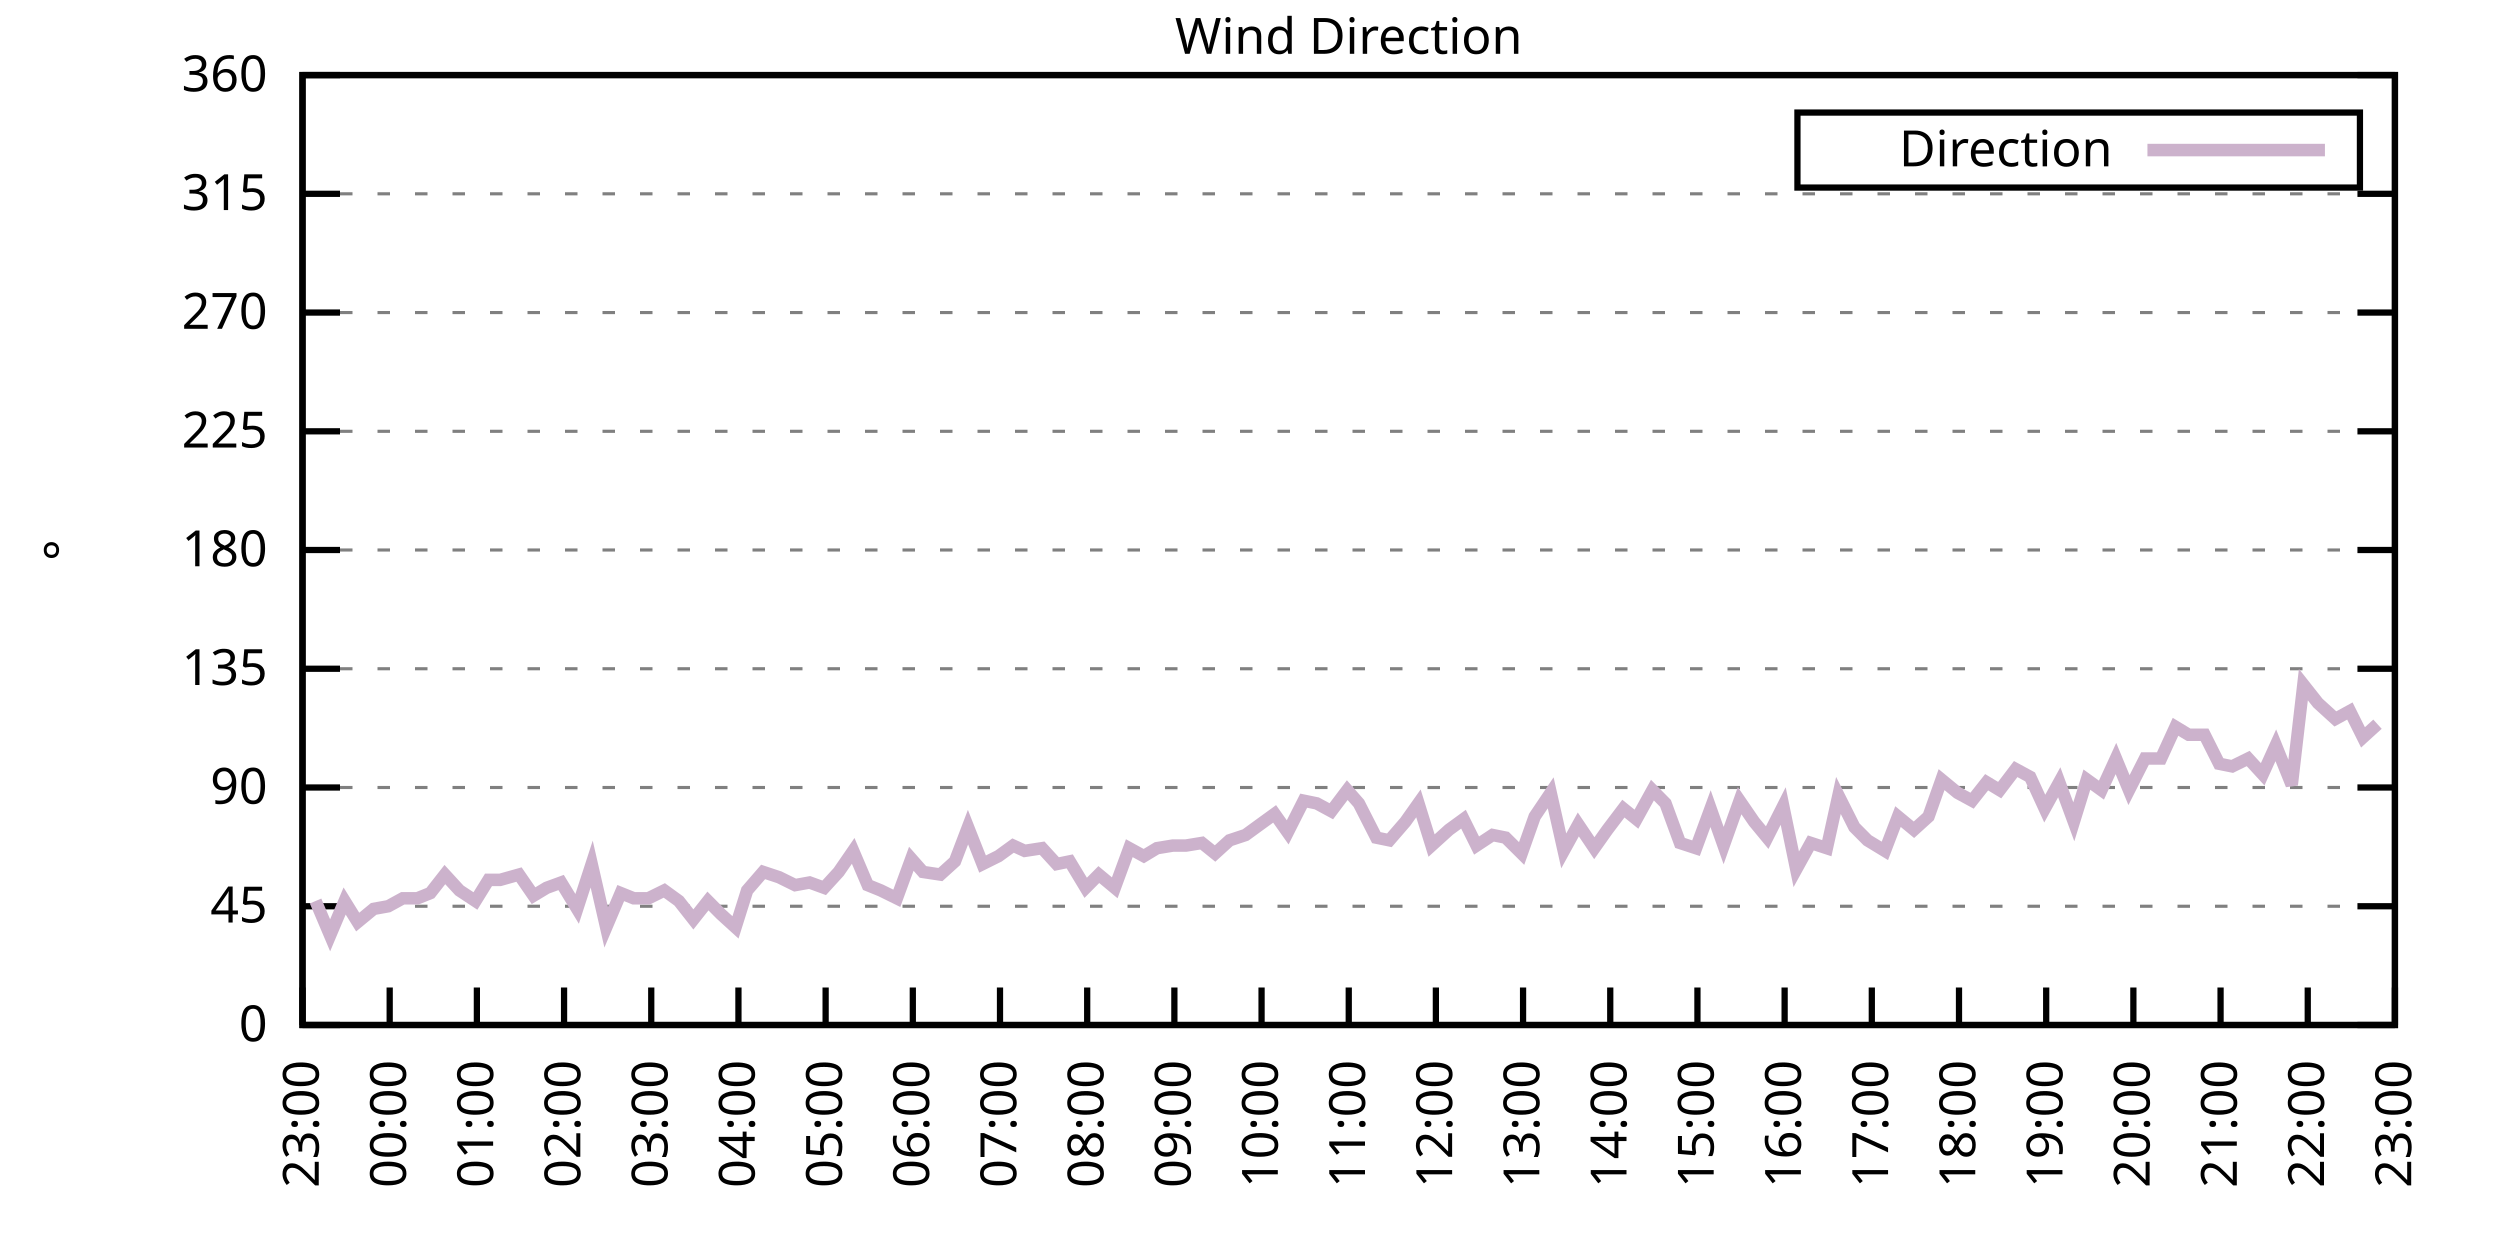
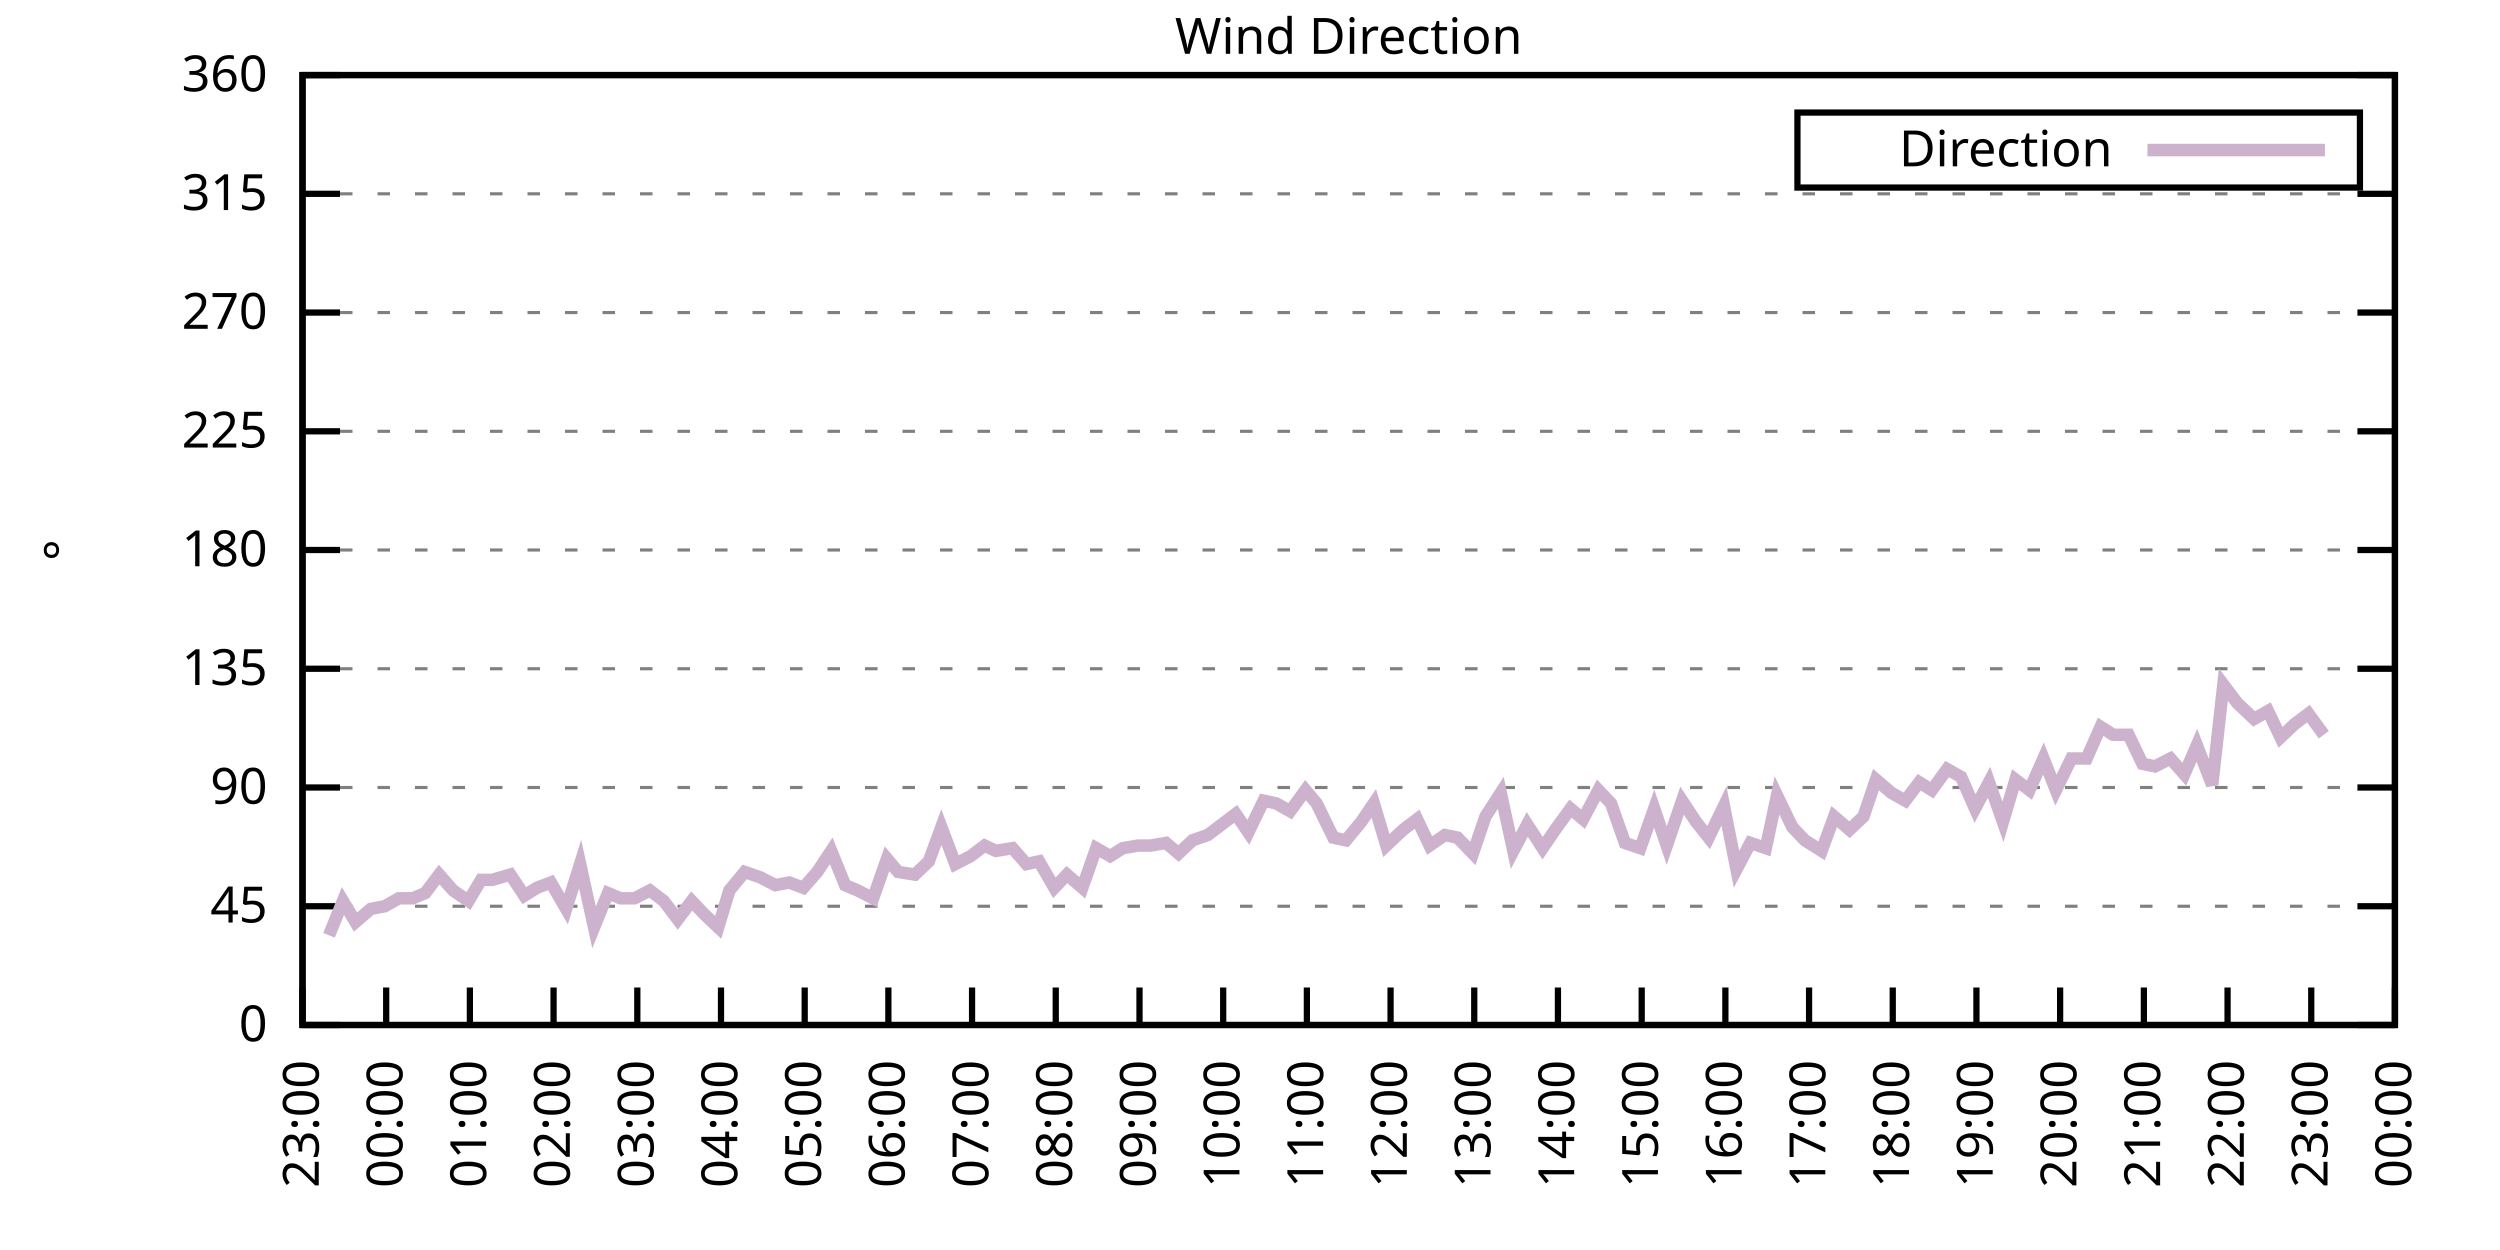
<svg xmlns="http://www.w3.org/2000/svg" xmlns:xlink="http://www.w3.org/1999/xlink" width="400" height="200" viewBox="0 0 400 200">
  <g id="gnuplot_canvas">
    <rect x="0" y="0" width="400" height="200" fill="none" />
    <defs>
      <circle id="gpDot" r="0.5" stroke-width="0.5" stroke="currentColor" />
      <path id="gpPt0" stroke-width="0.333" stroke="currentColor" d="M-1,0 h2 M0,-1 v2" />
      <path id="gpPt1" stroke-width="0.333" stroke="currentColor" d="M-1,-1 L1,1 M1,-1 L-1,1" />
      <path id="gpPt2" stroke-width="0.333" stroke="currentColor" d="M-1,0 L1,0 M0,-1 L0,1 M-1,-1 L1,1 M-1,1 L1,-1" />
      <rect id="gpPt3" stroke-width="0.333" stroke="currentColor" x="-1" y="-1" width="2" height="2" />
      <rect id="gpPt4" stroke-width="0.333" stroke="currentColor" fill="currentColor" x="-1" y="-1" width="2" height="2" />
      <circle id="gpPt5" stroke-width="0.333" stroke="currentColor" cx="0" cy="0" r="1" />
      <use xlink:href="#gpPt5" id="gpPt6" fill="currentColor" stroke="none" />
      <path id="gpPt7" stroke-width="0.333" stroke="currentColor" d="M0,-1.33 L-1.33,0.67 L1.33,0.67 z" />
      <use xlink:href="#gpPt7" id="gpPt8" fill="currentColor" stroke="none" />
      <use xlink:href="#gpPt7" id="gpPt9" stroke="currentColor" transform="rotate(180)" />
      <use xlink:href="#gpPt9" id="gpPt10" fill="currentColor" stroke="none" />
      <use xlink:href="#gpPt3" id="gpPt11" stroke="currentColor" transform="rotate(45)" />
      <use xlink:href="#gpPt11" id="gpPt12" fill="currentColor" stroke="none" />
      <path id="gpPt13" stroke-width="0.333" stroke="currentColor" d="M0,1.330 L1.265,0.411 L0.782,-1.067 L-0.782,-1.076 L-1.265,0.411 z" />
      <use xlink:href="#gpPt13" id="gpPt14" fill="currentColor" stroke="none" />
      <filter id="textbox" filterUnits="objectBoundingBox" x="0" y="0" height="1" width="1">
        <feFlood flood-color="white" flood-opacity="1" result="bgnd" />
        <feComposite in="SourceGraphic" in2="bgnd" operator="atop" />
      </filter>
      <filter id="greybox" filterUnits="objectBoundingBox" x="0" y="0" height="1" width="1">
        <feFlood flood-color="lightgrey" flood-opacity="1" result="grey" />
        <feComposite in="SourceGraphic" in2="grey" operator="atop" />
      </filter>
    </defs>
    <g fill="none" color="white" stroke="currentColor" stroke-width="1.00" stroke-linecap="butt" stroke-linejoin="miter">
</g>
    <g fill="none" color="black" stroke="currentColor" stroke-width="1.00" stroke-linecap="butt" stroke-linejoin="miter">
      <g stroke="none" shape-rendering="crispEdges">
        <polygon fill="rgb(255, 255, 255)" points="48.40,164.00 383.18,164.00 383.18,12.02 48.40,12.02 " />
      </g>
    </g>
    <g fill="none" color="black" stroke="currentColor" stroke-width="1.00" stroke-linecap="butt" stroke-linejoin="miter">
</g>
    <g fill="none" color="black" stroke="black" stroke-width="0.50" stroke-linecap="butt" stroke-linejoin="miter">
</g>
    <g fill="none" color="gray" stroke="currentColor" stroke-width="0.50" stroke-linecap="butt" stroke-linejoin="miter">
      <path stroke="gray" stroke-dasharray="2,4" class="gridline" d="M48.40,164.00 L383.19,164.00  " />
    </g>
    <g fill="none" color="gray" stroke="gray" stroke-width="1.00" stroke-linecap="butt" stroke-linejoin="miter">
</g>
    <g fill="none" color="black" stroke="currentColor" stroke-width="1.00" stroke-linecap="butt" stroke-linejoin="miter">
      <path stroke="black" d="M48.40,164.00 L54.40,164.00 M383.19,164.00 L377.19,164.00  " />
      <g transform="translate(42.80,166.60)" stroke="none" fill="black" font-family="Sans" font-size="8.00" text-anchor="end">
        <text>
          <tspan font-family="Sans"> 0</tspan>
        </text>
      </g>
    </g>
    <g fill="none" color="black" stroke="currentColor" stroke-width="1.00" stroke-linecap="butt" stroke-linejoin="miter">
</g>
    <g fill="none" color="black" stroke="black" stroke-width="0.50" stroke-linecap="butt" stroke-linejoin="miter">
</g>
    <g fill="none" color="gray" stroke="currentColor" stroke-width="0.50" stroke-linecap="butt" stroke-linejoin="miter">
      <path stroke="gray" stroke-dasharray="2,4" class="gridline" d="M48.40,145.00 L383.19,145.00  " />
    </g>
    <g fill="none" color="gray" stroke="gray" stroke-width="1.00" stroke-linecap="butt" stroke-linejoin="miter">
</g>
    <g fill="none" color="black" stroke="currentColor" stroke-width="1.00" stroke-linecap="butt" stroke-linejoin="miter">
      <path stroke="black" d="M48.40,145.00 L54.40,145.00 M383.19,145.00 L377.19,145.00  " />
      <g transform="translate(42.80,147.60)" stroke="none" fill="black" font-family="Sans" font-size="8.00" text-anchor="end">
        <text>
          <tspan font-family="Sans"> 45</tspan>
        </text>
      </g>
    </g>
    <g fill="none" color="black" stroke="currentColor" stroke-width="1.00" stroke-linecap="butt" stroke-linejoin="miter">
</g>
    <g fill="none" color="black" stroke="black" stroke-width="0.50" stroke-linecap="butt" stroke-linejoin="miter">
</g>
    <g fill="none" color="gray" stroke="currentColor" stroke-width="0.50" stroke-linecap="butt" stroke-linejoin="miter">
      <path stroke="gray" stroke-dasharray="2,4" class="gridline" d="M48.40,126.00 L383.19,126.00  " />
    </g>
    <g fill="none" color="gray" stroke="gray" stroke-width="1.00" stroke-linecap="butt" stroke-linejoin="miter">
</g>
    <g fill="none" color="black" stroke="currentColor" stroke-width="1.00" stroke-linecap="butt" stroke-linejoin="miter">
      <path stroke="black" d="M48.40,126.00 L54.40,126.00 M383.19,126.00 L377.19,126.00  " />
      <g transform="translate(42.80,128.60)" stroke="none" fill="black" font-family="Sans" font-size="8.00" text-anchor="end">
        <text>
          <tspan font-family="Sans"> 90</tspan>
        </text>
      </g>
    </g>
    <g fill="none" color="black" stroke="currentColor" stroke-width="1.00" stroke-linecap="butt" stroke-linejoin="miter">
</g>
    <g fill="none" color="black" stroke="black" stroke-width="0.50" stroke-linecap="butt" stroke-linejoin="miter">
</g>
    <g fill="none" color="gray" stroke="currentColor" stroke-width="0.50" stroke-linecap="butt" stroke-linejoin="miter">
      <path stroke="gray" stroke-dasharray="2,4" class="gridline" d="M48.40,107.00 L383.19,107.00  " />
    </g>
    <g fill="none" color="gray" stroke="gray" stroke-width="1.00" stroke-linecap="butt" stroke-linejoin="miter">
</g>
    <g fill="none" color="black" stroke="currentColor" stroke-width="1.00" stroke-linecap="butt" stroke-linejoin="miter">
      <path stroke="black" d="M48.40,107.00 L54.40,107.00 M383.19,107.00 L377.19,107.00  " />
      <g transform="translate(42.80,109.60)" stroke="none" fill="black" font-family="Sans" font-size="8.00" text-anchor="end">
        <text>
          <tspan font-family="Sans"> 135</tspan>
        </text>
      </g>
    </g>
    <g fill="none" color="black" stroke="currentColor" stroke-width="1.00" stroke-linecap="butt" stroke-linejoin="miter">
</g>
    <g fill="none" color="black" stroke="black" stroke-width="0.50" stroke-linecap="butt" stroke-linejoin="miter">
</g>
    <g fill="none" color="gray" stroke="currentColor" stroke-width="0.50" stroke-linecap="butt" stroke-linejoin="miter">
      <path stroke="gray" stroke-dasharray="2,4" class="gridline" d="M48.40,88.00 L383.19,88.00  " />
    </g>
    <g fill="none" color="gray" stroke="gray" stroke-width="1.00" stroke-linecap="butt" stroke-linejoin="miter">
</g>
    <g fill="none" color="black" stroke="currentColor" stroke-width="1.00" stroke-linecap="butt" stroke-linejoin="miter">
      <path stroke="black" d="M48.40,88.00 L54.40,88.00 M383.19,88.00 L377.19,88.00  " />
      <g transform="translate(42.80,90.60)" stroke="none" fill="black" font-family="Sans" font-size="8.00" text-anchor="end">
        <text>
          <tspan font-family="Sans"> 180</tspan>
        </text>
      </g>
    </g>
    <g fill="none" color="black" stroke="currentColor" stroke-width="1.00" stroke-linecap="butt" stroke-linejoin="miter">
</g>
    <g fill="none" color="black" stroke="black" stroke-width="0.50" stroke-linecap="butt" stroke-linejoin="miter">
</g>
    <g fill="none" color="gray" stroke="currentColor" stroke-width="0.50" stroke-linecap="butt" stroke-linejoin="miter">
      <path stroke="gray" stroke-dasharray="2,4" class="gridline" d="M48.40,69.01 L383.19,69.01  " />
    </g>
    <g fill="none" color="gray" stroke="gray" stroke-width="1.00" stroke-linecap="butt" stroke-linejoin="miter">
</g>
    <g fill="none" color="black" stroke="currentColor" stroke-width="1.00" stroke-linecap="butt" stroke-linejoin="miter">
      <path stroke="black" d="M48.40,69.01 L54.40,69.01 M383.19,69.01 L377.19,69.01  " />
      <g transform="translate(42.80,71.61)" stroke="none" fill="black" font-family="Sans" font-size="8.00" text-anchor="end">
        <text>
          <tspan font-family="Sans"> 225</tspan>
        </text>
      </g>
    </g>
    <g fill="none" color="black" stroke="currentColor" stroke-width="1.00" stroke-linecap="butt" stroke-linejoin="miter">
</g>
    <g fill="none" color="black" stroke="black" stroke-width="0.50" stroke-linecap="butt" stroke-linejoin="miter">
</g>
    <g fill="none" color="gray" stroke="currentColor" stroke-width="0.50" stroke-linecap="butt" stroke-linejoin="miter">
      <path stroke="gray" stroke-dasharray="2,4" class="gridline" d="M48.40,50.01 L383.19,50.01  " />
    </g>
    <g fill="none" color="gray" stroke="gray" stroke-width="1.00" stroke-linecap="butt" stroke-linejoin="miter">
</g>
    <g fill="none" color="black" stroke="currentColor" stroke-width="1.00" stroke-linecap="butt" stroke-linejoin="miter">
      <path stroke="black" d="M48.40,50.01 L54.40,50.01 M383.19,50.01 L377.19,50.01  " />
      <g transform="translate(42.80,52.61)" stroke="none" fill="black" font-family="Sans" font-size="8.00" text-anchor="end">
        <text>
          <tspan font-family="Sans"> 270</tspan>
        </text>
      </g>
    </g>
    <g fill="none" color="black" stroke="currentColor" stroke-width="1.00" stroke-linecap="butt" stroke-linejoin="miter">
</g>
    <g fill="none" color="black" stroke="black" stroke-width="0.50" stroke-linecap="butt" stroke-linejoin="miter">
</g>
    <g fill="none" color="gray" stroke="currentColor" stroke-width="0.50" stroke-linecap="butt" stroke-linejoin="miter">
      <path stroke="gray" stroke-dasharray="2,4" class="gridline" d="M48.40,31.01 L383.19,31.01  " />
    </g>
    <g fill="none" color="gray" stroke="gray" stroke-width="1.00" stroke-linecap="butt" stroke-linejoin="miter">
</g>
    <g fill="none" color="black" stroke="currentColor" stroke-width="1.00" stroke-linecap="butt" stroke-linejoin="miter">
      <path stroke="black" d="M48.40,31.01 L54.40,31.01 M383.19,31.01 L377.19,31.01  " />
      <g transform="translate(42.80,33.61)" stroke="none" fill="black" font-family="Sans" font-size="8.00" text-anchor="end">
        <text>
          <tspan font-family="Sans"> 315</tspan>
        </text>
      </g>
    </g>
    <g fill="none" color="black" stroke="currentColor" stroke-width="1.00" stroke-linecap="butt" stroke-linejoin="miter">
</g>
    <g fill="none" color="black" stroke="black" stroke-width="0.50" stroke-linecap="butt" stroke-linejoin="miter">
</g>
    <g fill="none" color="gray" stroke="currentColor" stroke-width="0.50" stroke-linecap="butt" stroke-linejoin="miter">
      <path stroke="gray" stroke-dasharray="2,4" class="gridline" d="M48.40,12.01 L383.19,12.01  " />
    </g>
    <g fill="none" color="gray" stroke="gray" stroke-width="1.00" stroke-linecap="butt" stroke-linejoin="miter">
</g>
    <g fill="none" color="black" stroke="currentColor" stroke-width="1.00" stroke-linecap="butt" stroke-linejoin="miter">
      <path stroke="black" d="M48.40,12.01 L54.40,12.01 M383.19,12.01 L377.19,12.01  " />
      <g transform="translate(42.80,14.61)" stroke="none" fill="black" font-family="Sans" font-size="8.00" text-anchor="end">
        <text>
          <tspan font-family="Sans"> 360</tspan>
        </text>
      </g>
    </g>
    <g fill="none" color="black" stroke="currentColor" stroke-width="1.00" stroke-linecap="butt" stroke-linejoin="miter">
      <path stroke="black" d="M48.40,164.00 L48.40,158.00  " />
      <g transform="translate(51.00,169.60) rotate(270.00)" stroke="none" fill="black" font-family="Sans" font-size="8.00" text-anchor="end">
        <text>
          <tspan font-family="Sans">23:00</tspan>
        </text>
      </g>
    </g>
    <g fill="none" color="black" stroke="currentColor" stroke-width="1.00" stroke-linecap="butt" stroke-linejoin="miter">
-       <path stroke="black" d="M62.35,164.00 L62.35,158.00  " />
-       <g transform="translate(64.95,169.60) rotate(270.00)" stroke="none" fill="black" font-family="Sans" font-size="8.00" text-anchor="end">
+       <path stroke="black" d="M61.79,164.00 L61.79,158.00  " />
+       <g transform="translate(64.39,169.60) rotate(270.00)" stroke="none" fill="black" font-family="Sans" font-size="8.00" text-anchor="end">
        <text>
          <tspan font-family="Sans">00:00</tspan>
        </text>
      </g>
    </g>
    <g fill="none" color="black" stroke="currentColor" stroke-width="1.00" stroke-linecap="butt" stroke-linejoin="miter">
-       <path stroke="black" d="M76.30,164.00 L76.30,158.00  " />
-       <g transform="translate(78.90,169.60) rotate(270.00)" stroke="none" fill="black" font-family="Sans" font-size="8.00" text-anchor="end">
+       <path stroke="black" d="M75.18,164.00 L75.18,158.00  " />
+       <g transform="translate(77.78,169.60) rotate(270.00)" stroke="none" fill="black" font-family="Sans" font-size="8.00" text-anchor="end">
        <text>
          <tspan font-family="Sans">01:00</tspan>
        </text>
      </g>
    </g>
    <g fill="none" color="black" stroke="currentColor" stroke-width="1.00" stroke-linecap="butt" stroke-linejoin="miter">
-       <path stroke="black" d="M90.25,164.00 L90.25,158.00  " />
-       <g transform="translate(92.85,169.60) rotate(270.00)" stroke="none" fill="black" font-family="Sans" font-size="8.00" text-anchor="end">
+       <path stroke="black" d="M88.57,164.00 L88.57,158.00  " />
+       <g transform="translate(91.17,169.60) rotate(270.00)" stroke="none" fill="black" font-family="Sans" font-size="8.00" text-anchor="end">
        <text>
          <tspan font-family="Sans">02:00</tspan>
        </text>
      </g>
    </g>
    <g fill="none" color="black" stroke="currentColor" stroke-width="1.00" stroke-linecap="butt" stroke-linejoin="miter">
-       <path stroke="black" d="M104.20,164.00 L104.20,158.00  " />
-       <g transform="translate(106.80,169.60) rotate(270.00)" stroke="none" fill="black" font-family="Sans" font-size="8.00" text-anchor="end">
+       <path stroke="black" d="M101.97,164.00 L101.97,158.00  " />
+       <g transform="translate(104.57,169.60) rotate(270.00)" stroke="none" fill="black" font-family="Sans" font-size="8.00" text-anchor="end">
        <text>
          <tspan font-family="Sans">03:00</tspan>
        </text>
      </g>
    </g>
    <g fill="none" color="black" stroke="currentColor" stroke-width="1.00" stroke-linecap="butt" stroke-linejoin="miter">
-       <path stroke="black" d="M118.15,164.00 L118.15,158.00  " />
-       <g transform="translate(120.75,169.60) rotate(270.00)" stroke="none" fill="black" font-family="Sans" font-size="8.00" text-anchor="end">
+       <path stroke="black" d="M115.36,164.00 L115.36,158.00  " />
+       <g transform="translate(117.96,169.60) rotate(270.00)" stroke="none" fill="black" font-family="Sans" font-size="8.00" text-anchor="end">
        <text>
          <tspan font-family="Sans">04:00</tspan>
        </text>
      </g>
    </g>
    <g fill="none" color="black" stroke="currentColor" stroke-width="1.00" stroke-linecap="butt" stroke-linejoin="miter">
-       <path stroke="black" d="M132.10,164.00 L132.10,158.00  " />
-       <g transform="translate(134.70,169.60) rotate(270.00)" stroke="none" fill="black" font-family="Sans" font-size="8.00" text-anchor="end">
+       <path stroke="black" d="M128.75,164.00 L128.75,158.00  " />
+       <g transform="translate(131.35,169.60) rotate(270.00)" stroke="none" fill="black" font-family="Sans" font-size="8.00" text-anchor="end">
        <text>
          <tspan font-family="Sans">05:00</tspan>
        </text>
      </g>
    </g>
    <g fill="none" color="black" stroke="currentColor" stroke-width="1.00" stroke-linecap="butt" stroke-linejoin="miter">
-       <path stroke="black" d="M146.05,164.00 L146.05,158.00  " />
-       <g transform="translate(148.65,169.60) rotate(270.00)" stroke="none" fill="black" font-family="Sans" font-size="8.00" text-anchor="end">
+       <path stroke="black" d="M142.14,164.00 L142.14,158.00  " />
+       <g transform="translate(144.74,169.60) rotate(270.00)" stroke="none" fill="black" font-family="Sans" font-size="8.00" text-anchor="end">
        <text>
          <tspan font-family="Sans">06:00</tspan>
        </text>
      </g>
    </g>
    <g fill="none" color="black" stroke="currentColor" stroke-width="1.00" stroke-linecap="butt" stroke-linejoin="miter">
-       <path stroke="black" d="M160.00,164.00 L160.00,158.00  " />
-       <g transform="translate(162.60,169.60) rotate(270.00)" stroke="none" fill="black" font-family="Sans" font-size="8.00" text-anchor="end">
+       <path stroke="black" d="M155.53,164.00 L155.53,158.00  " />
+       <g transform="translate(158.13,169.60) rotate(270.00)" stroke="none" fill="black" font-family="Sans" font-size="8.00" text-anchor="end">
        <text>
          <tspan font-family="Sans">07:00</tspan>
        </text>
      </g>
    </g>
    <g fill="none" color="black" stroke="currentColor" stroke-width="1.00" stroke-linecap="butt" stroke-linejoin="miter">
-       <path stroke="black" d="M173.95,164.00 L173.95,158.00  " />
-       <g transform="translate(176.55,169.60) rotate(270.00)" stroke="none" fill="black" font-family="Sans" font-size="8.00" text-anchor="end">
+       <path stroke="black" d="M168.92,164.00 L168.92,158.00  " />
+       <g transform="translate(171.52,169.60) rotate(270.00)" stroke="none" fill="black" font-family="Sans" font-size="8.00" text-anchor="end">
        <text>
          <tspan font-family="Sans">08:00</tspan>
        </text>
      </g>
    </g>
    <g fill="none" color="black" stroke="currentColor" stroke-width="1.00" stroke-linecap="butt" stroke-linejoin="miter">
-       <path stroke="black" d="M187.90,164.00 L187.90,158.00  " />
-       <g transform="translate(190.50,169.60) rotate(270.00)" stroke="none" fill="black" font-family="Sans" font-size="8.00" text-anchor="end">
+       <path stroke="black" d="M182.32,164.00 L182.32,158.00  " />
+       <g transform="translate(184.92,169.60) rotate(270.00)" stroke="none" fill="black" font-family="Sans" font-size="8.00" text-anchor="end">
        <text>
          <tspan font-family="Sans">09:00</tspan>
        </text>
      </g>
    </g>
    <g fill="none" color="black" stroke="currentColor" stroke-width="1.00" stroke-linecap="butt" stroke-linejoin="miter">
-       <path stroke="black" d="M201.85,164.00 L201.85,158.00  " />
-       <g transform="translate(204.45,169.60) rotate(270.00)" stroke="none" fill="black" font-family="Sans" font-size="8.00" text-anchor="end">
+       <path stroke="black" d="M195.71,164.00 L195.71,158.00  " />
+       <g transform="translate(198.31,169.60) rotate(270.00)" stroke="none" fill="black" font-family="Sans" font-size="8.00" text-anchor="end">
        <text>
          <tspan font-family="Sans">10:00</tspan>
        </text>
      </g>
    </g>
    <g fill="none" color="black" stroke="currentColor" stroke-width="1.00" stroke-linecap="butt" stroke-linejoin="miter">
-       <path stroke="black" d="M215.80,164.00 L215.80,158.00  " />
-       <g transform="translate(218.40,169.60) rotate(270.00)" stroke="none" fill="black" font-family="Sans" font-size="8.00" text-anchor="end">
+       <path stroke="black" d="M209.10,164.00 L209.10,158.00  " />
+       <g transform="translate(211.70,169.60) rotate(270.00)" stroke="none" fill="black" font-family="Sans" font-size="8.00" text-anchor="end">
        <text>
          <tspan font-family="Sans">11:00</tspan>
        </text>
      </g>
    </g>
    <g fill="none" color="black" stroke="currentColor" stroke-width="1.00" stroke-linecap="butt" stroke-linejoin="miter">
-       <path stroke="black" d="M229.74,164.00 L229.74,158.00  " />
-       <g transform="translate(232.34,169.60) rotate(270.00)" stroke="none" fill="black" font-family="Sans" font-size="8.00" text-anchor="end">
+       <path stroke="black" d="M222.49,164.00 L222.49,158.00  " />
+       <g transform="translate(225.09,169.60) rotate(270.00)" stroke="none" fill="black" font-family="Sans" font-size="8.00" text-anchor="end">
        <text>
          <tspan font-family="Sans">12:00</tspan>
        </text>
      </g>
    </g>
    <g fill="none" color="black" stroke="currentColor" stroke-width="1.00" stroke-linecap="butt" stroke-linejoin="miter">
-       <path stroke="black" d="M243.69,164.00 L243.69,158.00  " />
-       <g transform="translate(246.29,169.60) rotate(270.00)" stroke="none" fill="black" font-family="Sans" font-size="8.00" text-anchor="end">
+       <path stroke="black" d="M235.88,164.00 L235.88,158.00  " />
+       <g transform="translate(238.48,169.60) rotate(270.00)" stroke="none" fill="black" font-family="Sans" font-size="8.00" text-anchor="end">
        <text>
          <tspan font-family="Sans">13:00</tspan>
        </text>
      </g>
    </g>
    <g fill="none" color="black" stroke="currentColor" stroke-width="1.00" stroke-linecap="butt" stroke-linejoin="miter">
-       <path stroke="black" d="M257.64,164.00 L257.64,158.00  " />
-       <g transform="translate(260.24,169.60) rotate(270.00)" stroke="none" fill="black" font-family="Sans" font-size="8.00" text-anchor="end">
+       <path stroke="black" d="M249.27,164.00 L249.27,158.00  " />
+       <g transform="translate(251.87,169.60) rotate(270.00)" stroke="none" fill="black" font-family="Sans" font-size="8.00" text-anchor="end">
        <text>
          <tspan font-family="Sans">14:00</tspan>
        </text>
      </g>
    </g>
    <g fill="none" color="black" stroke="currentColor" stroke-width="1.00" stroke-linecap="butt" stroke-linejoin="miter">
-       <path stroke="black" d="M271.59,164.00 L271.59,158.00  " />
-       <g transform="translate(274.19,169.60) rotate(270.00)" stroke="none" fill="black" font-family="Sans" font-size="8.00" text-anchor="end">
+       <path stroke="black" d="M262.67,164.00 L262.67,158.00  " />
+       <g transform="translate(265.27,169.60) rotate(270.00)" stroke="none" fill="black" font-family="Sans" font-size="8.00" text-anchor="end">
        <text>
          <tspan font-family="Sans">15:00</tspan>
        </text>
      </g>
    </g>
    <g fill="none" color="black" stroke="currentColor" stroke-width="1.00" stroke-linecap="butt" stroke-linejoin="miter">
-       <path stroke="black" d="M285.54,164.00 L285.54,158.00  " />
-       <g transform="translate(288.14,169.60) rotate(270.00)" stroke="none" fill="black" font-family="Sans" font-size="8.00" text-anchor="end">
+       <path stroke="black" d="M276.06,164.00 L276.06,158.00  " />
+       <g transform="translate(278.66,169.60) rotate(270.00)" stroke="none" fill="black" font-family="Sans" font-size="8.00" text-anchor="end">
        <text>
          <tspan font-family="Sans">16:00</tspan>
        </text>
      </g>
    </g>
    <g fill="none" color="black" stroke="currentColor" stroke-width="1.00" stroke-linecap="butt" stroke-linejoin="miter">
-       <path stroke="black" d="M299.49,164.00 L299.49,158.00  " />
-       <g transform="translate(302.09,169.60) rotate(270.00)" stroke="none" fill="black" font-family="Sans" font-size="8.00" text-anchor="end">
+       <path stroke="black" d="M289.45,164.00 L289.45,158.00  " />
+       <g transform="translate(292.05,169.60) rotate(270.00)" stroke="none" fill="black" font-family="Sans" font-size="8.00" text-anchor="end">
        <text>
          <tspan font-family="Sans">17:00</tspan>
        </text>
      </g>
    </g>
    <g fill="none" color="black" stroke="currentColor" stroke-width="1.00" stroke-linecap="butt" stroke-linejoin="miter">
-       <path stroke="black" d="M313.44,164.00 L313.44,158.00  " />
-       <g transform="translate(316.04,169.60) rotate(270.00)" stroke="none" fill="black" font-family="Sans" font-size="8.00" text-anchor="end">
+       <path stroke="black" d="M302.84,164.00 L302.84,158.00  " />
+       <g transform="translate(305.44,169.60) rotate(270.00)" stroke="none" fill="black" font-family="Sans" font-size="8.00" text-anchor="end">
        <text>
          <tspan font-family="Sans">18:00</tspan>
        </text>
      </g>
    </g>
    <g fill="none" color="black" stroke="currentColor" stroke-width="1.00" stroke-linecap="butt" stroke-linejoin="miter">
-       <path stroke="black" d="M327.39,164.00 L327.39,158.00  " />
-       <g transform="translate(329.99,169.60) rotate(270.00)" stroke="none" fill="black" font-family="Sans" font-size="8.00" text-anchor="end">
+       <path stroke="black" d="M316.23,164.00 L316.23,158.00  " />
+       <g transform="translate(318.83,169.60) rotate(270.00)" stroke="none" fill="black" font-family="Sans" font-size="8.00" text-anchor="end">
        <text>
          <tspan font-family="Sans">19:00</tspan>
        </text>
      </g>
    </g>
    <g fill="none" color="black" stroke="currentColor" stroke-width="1.00" stroke-linecap="butt" stroke-linejoin="miter">
-       <path stroke="black" d="M341.34,164.00 L341.34,158.00  " />
-       <g transform="translate(343.94,169.60) rotate(270.00)" stroke="none" fill="black" font-family="Sans" font-size="8.00" text-anchor="end">
+       <path stroke="black" d="M329.62,164.00 L329.62,158.00  " />
+       <g transform="translate(332.22,169.60) rotate(270.00)" stroke="none" fill="black" font-family="Sans" font-size="8.00" text-anchor="end">
        <text>
          <tspan font-family="Sans">20:00</tspan>
        </text>
      </g>
    </g>
    <g fill="none" color="black" stroke="currentColor" stroke-width="1.00" stroke-linecap="butt" stroke-linejoin="miter">
-       <path stroke="black" d="M355.29,164.00 L355.29,158.00  " />
-       <g transform="translate(357.89,169.60) rotate(270.00)" stroke="none" fill="black" font-family="Sans" font-size="8.00" text-anchor="end">
+       <path stroke="black" d="M343.02,164.00 L343.02,158.00  " />
+       <g transform="translate(345.62,169.60) rotate(270.00)" stroke="none" fill="black" font-family="Sans" font-size="8.00" text-anchor="end">
        <text>
          <tspan font-family="Sans">21:00</tspan>
        </text>
      </g>
    </g>
    <g fill="none" color="black" stroke="currentColor" stroke-width="1.00" stroke-linecap="butt" stroke-linejoin="miter">
-       <path stroke="black" d="M369.24,164.00 L369.24,158.00  " />
-       <g transform="translate(371.84,169.60) rotate(270.00)" stroke="none" fill="black" font-family="Sans" font-size="8.00" text-anchor="end">
+       <path stroke="black" d="M356.41,164.00 L356.41,158.00  " />
+       <g transform="translate(359.01,169.60) rotate(270.00)" stroke="none" fill="black" font-family="Sans" font-size="8.00" text-anchor="end">
        <text>
          <tspan font-family="Sans">22:00</tspan>
+         </text>
+       </g>
+     </g>
+     <g fill="none" color="black" stroke="currentColor" stroke-width="1.00" stroke-linecap="butt" stroke-linejoin="miter">
+       <path stroke="black" d="M369.80,164.00 L369.80,158.00  " />
+       <g transform="translate(372.40,169.60) rotate(270.00)" stroke="none" fill="black" font-family="Sans" font-size="8.00" text-anchor="end">
+         <text>
+           <tspan font-family="Sans">23:00</tspan>
        </text>
      </g>
    </g>
    <g fill="none" color="black" stroke="currentColor" stroke-width="1.00" stroke-linecap="butt" stroke-linejoin="miter">
      <path stroke="black" d="M383.19,164.00 L383.19,158.00  " />
      <g transform="translate(385.79,169.60) rotate(270.00)" stroke="none" fill="black" font-family="Sans" font-size="8.00" text-anchor="end">
        <text>
-           <tspan font-family="Sans">23:00</tspan>
+           <tspan font-family="Sans">00:00</tspan>
        </text>
      </g>
    </g>
    <g fill="none" color="black" stroke="currentColor" stroke-width="1.00" stroke-linecap="butt" stroke-linejoin="miter">
</g>
    <g fill="none" color="black" stroke="currentColor" stroke-width="1.00" stroke-linecap="butt" stroke-linejoin="miter">
      <path stroke="black" d="M48.40,12.01 L48.40,164.00 L383.19,164.00 L383.19,12.01 L48.40,12.01 Z  " />
    </g>
    <g fill="none" color="black" stroke="currentColor" stroke-width="1.00" stroke-linecap="butt" stroke-linejoin="miter">
</g>
    <g fill="none" color="black" stroke="currentColor" stroke-width="1.00" stroke-linecap="butt" stroke-linejoin="miter">
      <path stroke="black" d="M287.59,30.01 L287.59,18.01 L377.59,18.01 L377.59,30.01 L287.59,30.01 Z  " />
    </g>
    <g id="Wind_direction_plot_1">
      <g fill="none" color="white" stroke="black" stroke-width="2.00" stroke-linecap="butt" stroke-linejoin="miter">
</g>
      <g fill="none" color="black" stroke="currentColor" stroke-width="2.00" stroke-linecap="butt" stroke-linejoin="miter">
        <g transform="translate(337.99,26.61)" stroke="none" fill="black" font-family="Sans" font-size="8.00" text-anchor="end">
          <text>
            <tspan font-family="Sans">Direction</tspan>
          </text>
        </g>
      </g>
      <g fill="none" color="black" stroke="currentColor" stroke-width="2.00" stroke-linecap="butt" stroke-linejoin="miter">
-         <path stroke="rgb(204, 178, 204)" d="M343.59,24.01 L371.99,24.01 M50.49,144.16 L52.82,149.65 L55.14,144.16 L57.23,147.53 L59.79,145.42 L62.12,145.00   L64.44,143.73 L66.77,143.73 L68.86,142.89 L71.18,139.93 L73.51,142.47 L76.07,144.16 L78.16,140.78 L80.02,140.78   L83.04,139.93 L85.37,143.31 L87.46,142.05 L89.78,141.20 L92.34,145.42 L94.67,138.25 L96.99,148.38 L99.32,142.89   L101.41,143.73 L103.73,143.73 L106.29,142.47 L108.62,144.16 L110.94,147.11 L113.27,144.16 L115.36,146.27 L117.68,148.38   L119.54,142.47 L122.10,139.51 L124.66,140.36 L127.22,141.62 L129.54,141.20 L131.87,142.05 L134.19,139.51 L136.51,136.14   L138.84,141.62 L140.93,142.47 L143.49,143.73 L145.81,137.40 L147.67,139.51 L150.46,139.93 L152.79,137.82 L154.88,132.34   L157.21,138.25 L159.76,136.98 L162.09,135.29 L163.95,136.14 L166.74,135.71 L169.06,138.25 L171.16,137.82 L173.71,142.05   L175.81,139.93 L178.36,142.05 L180.69,135.71 L183.01,136.98 L185.11,135.71 L187.66,135.29 L189.76,135.29 L192.31,134.87   L194.41,136.56 L196.73,134.45 L199.29,133.60 L201.61,131.91 L203.94,130.22 L206.03,133.18 L208.59,128.11 L210.68,128.54   L213.01,129.80 L215.56,126.42 L217.42,128.54 L220.21,134.02 L222.30,134.45 L224.86,131.49 L226.95,128.54 L229.05,135.29   L231.84,132.76 L234.16,131.07 L236.25,135.29 L238.81,133.60 L240.90,134.02 L243.46,136.56 L245.55,130.65 L248.11,126.85   L250.20,136.14 L252.53,131.91 L255.09,135.71 L257.18,132.76 L259.74,129.38 L261.83,131.07 L264.39,126.42 L266.48,128.54   L268.80,134.87 L271.36,135.71 L273.69,129.38 L275.78,135.29 L278.34,128.11 L280.66,131.49 L282.75,134.02 L285.31,128.96   L287.40,139.09 L289.73,134.87 L292.29,135.71 L294.15,127.27 L296.70,132.34 L298.80,134.45 L301.58,136.14 L303.68,130.65   L306.23,132.76 L308.56,130.65 L310.65,124.74 L313.21,126.85 L315.53,128.11 L317.86,125.16 L319.95,126.42 L322.51,123.05   L324.83,124.31 L327.16,129.38 L329.48,125.16 L331.81,131.49 L333.90,124.74 L336.23,126.42 L338.55,121.36 L340.64,126.42   L343.20,121.36 L345.76,121.36 L348.08,116.29 L350.18,117.56 L352.73,117.56 L355.06,122.20 L357.15,122.62 L359.71,121.36   L362.03,123.89 L364.13,119.25 L366.68,125.58 L368.54,109.54 L370.87,112.49 L373.66,115.03 L375.98,113.76 L378.08,117.98   L380.40,115.87  " />
+         <path stroke="rgb(204, 178, 204)" d="M343.59,24.01 L371.99,24.01 M52.64,149.65 L54.87,144.16 L56.88,147.53 L59.34,145.42 L61.57,145.00 L63.80,143.73   L66.03,143.73 L68.04,142.89 L70.27,139.93 L72.50,142.47 L74.96,144.16 L76.97,140.78 L78.75,140.78 L81.66,139.93   L83.89,143.31 L85.90,142.05 L88.13,141.20 L90.58,145.42 L92.82,138.25 L95.05,148.38 L97.28,142.89 L99.29,143.73   L101.52,143.73 L103.98,142.47 L106.21,144.16 L108.44,147.11 L110.67,144.16 L112.68,146.27 L114.91,148.38 L116.70,142.47   L119.15,139.51 L121.61,140.36 L124.06,141.62 L126.29,141.20 L128.53,142.05 L130.76,139.51 L132.99,136.14 L135.22,141.62   L137.23,142.47 L139.69,143.73 L141.92,137.40 L143.70,139.51 L146.38,139.93 L148.61,137.82 L150.62,132.34 L152.85,138.25   L155.31,136.98 L157.54,135.29 L159.33,136.14 L162.01,135.71 L164.24,138.25 L166.25,137.82 L168.70,142.05 L170.71,139.93   L173.17,142.05 L175.40,135.71 L177.63,136.98 L179.64,135.71 L182.09,135.29 L184.10,135.29 L186.56,134.87 L188.57,136.56   L190.80,134.45 L193.25,133.60 L195.48,131.91 L197.72,130.22 L199.73,133.18 L202.18,128.11 L204.19,128.54 L206.42,129.80   L208.88,126.42 L210.66,128.54 L213.34,134.02 L215.35,134.45 L217.80,131.49 L219.81,128.54 L221.82,135.29 L224.50,132.76   L226.73,131.07 L228.74,135.29 L231.20,133.60 L233.20,134.02 L235.66,136.56 L237.67,130.65 L240.12,126.85 L242.13,136.14   L244.36,131.91 L246.82,135.71 L248.83,132.76 L251.28,129.38 L253.29,131.07 L255.75,126.42 L257.76,128.54 L259.99,134.87   L262.44,135.71 L264.67,129.38 L266.68,135.29 L269.14,128.11 L271.37,131.49 L273.38,134.02 L275.83,128.96 L277.84,139.09   L280.07,134.87 L282.53,135.71 L284.32,127.27 L286.77,132.34 L288.78,134.45 L291.46,136.14 L293.47,130.65 L295.92,132.76   L298.15,130.65 L300.16,124.74 L302.62,126.85 L304.85,128.11 L307.08,125.16 L309.09,126.42 L311.54,123.05 L313.78,124.31   L316.01,129.38 L318.24,125.16 L320.47,131.49 L322.48,124.74 L324.71,126.42 L326.95,121.36 L328.95,126.42 L331.41,121.36   L333.86,121.36 L336.10,116.29 L338.10,117.56 L340.56,117.56 L342.79,122.20 L344.80,122.62 L347.26,121.36 L349.49,123.89   L351.50,119.25 L353.95,125.58 L355.74,109.54 L357.97,112.49 L360.65,115.03 L362.88,113.76 L364.89,117.98 L367.12,115.87   L369.35,114.18 L371.81,117.56  " />
      </g>
    </g>
    <g fill="none" color="black" stroke="currentColor" stroke-width="2.00" stroke-linecap="butt" stroke-linejoin="miter">
</g>
    <g fill="none" color="black" stroke="black" stroke-width="1.00" stroke-linecap="butt" stroke-linejoin="miter">
</g>
    <g fill="none" color="black" stroke="currentColor" stroke-width="1.00" stroke-linecap="butt" stroke-linejoin="miter">
      <path stroke="black" d="M48.40,12.01 L48.40,164.00 L383.19,164.00 L383.19,12.01 L48.40,12.01 Z  " />
      <g transform="translate(12.80,88.01) rotate(270.00)" stroke="none" fill="black" font-family="Sans" font-size="8.00" text-anchor="middle">
        <text>
          <tspan font-family="Sans">°</tspan>
        </text>
      </g>
    </g>
    <g fill="none" color="black" stroke="currentColor" stroke-width="1.00" stroke-linecap="butt" stroke-linejoin="miter">
</g>
    <g fill="none" color="black" stroke="currentColor" stroke-width="1.00" stroke-linecap="butt" stroke-linejoin="miter">
      <g transform="translate(215.79,8.61)" stroke="none" fill="black" font-family="Sans" font-size="8.00" text-anchor="middle">
        <text>
          <tspan font-family="Sans">Wind Direction</tspan>
        </text>
      </g>
    </g>
    <g fill="none" color="black" stroke="currentColor" stroke-width="1.00" stroke-linecap="butt" stroke-linejoin="miter">
</g>
  </g>
</svg>
